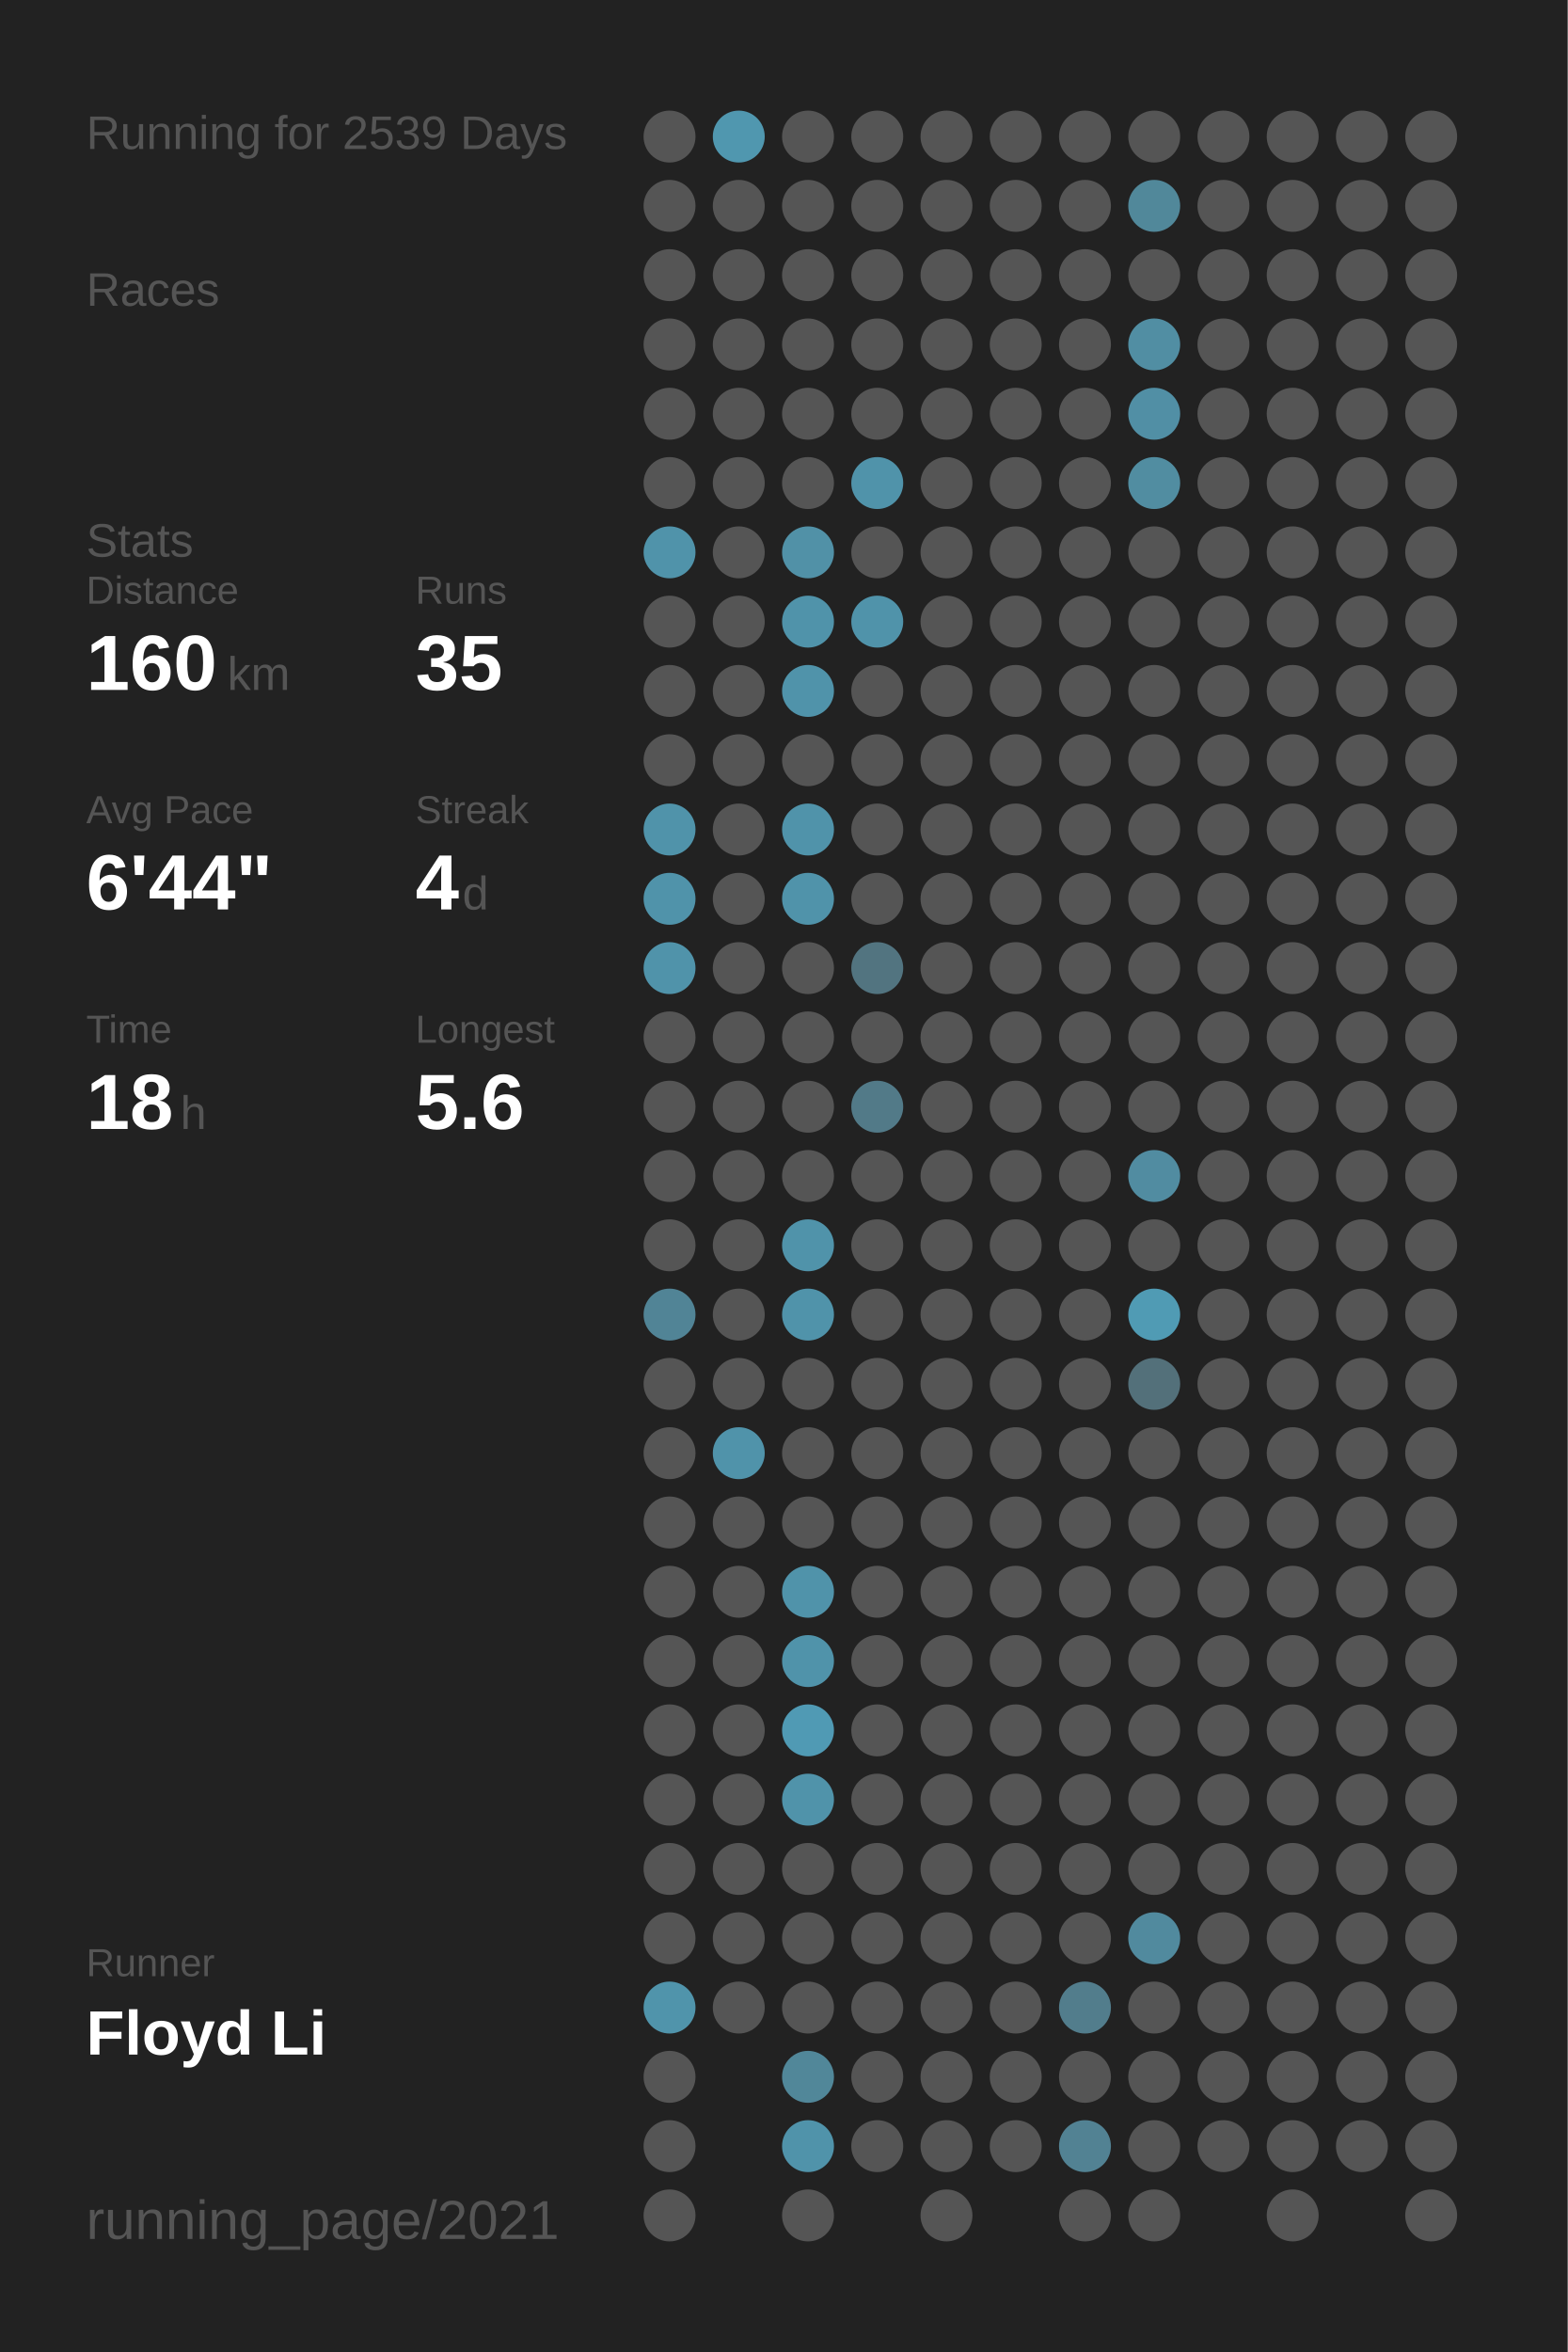
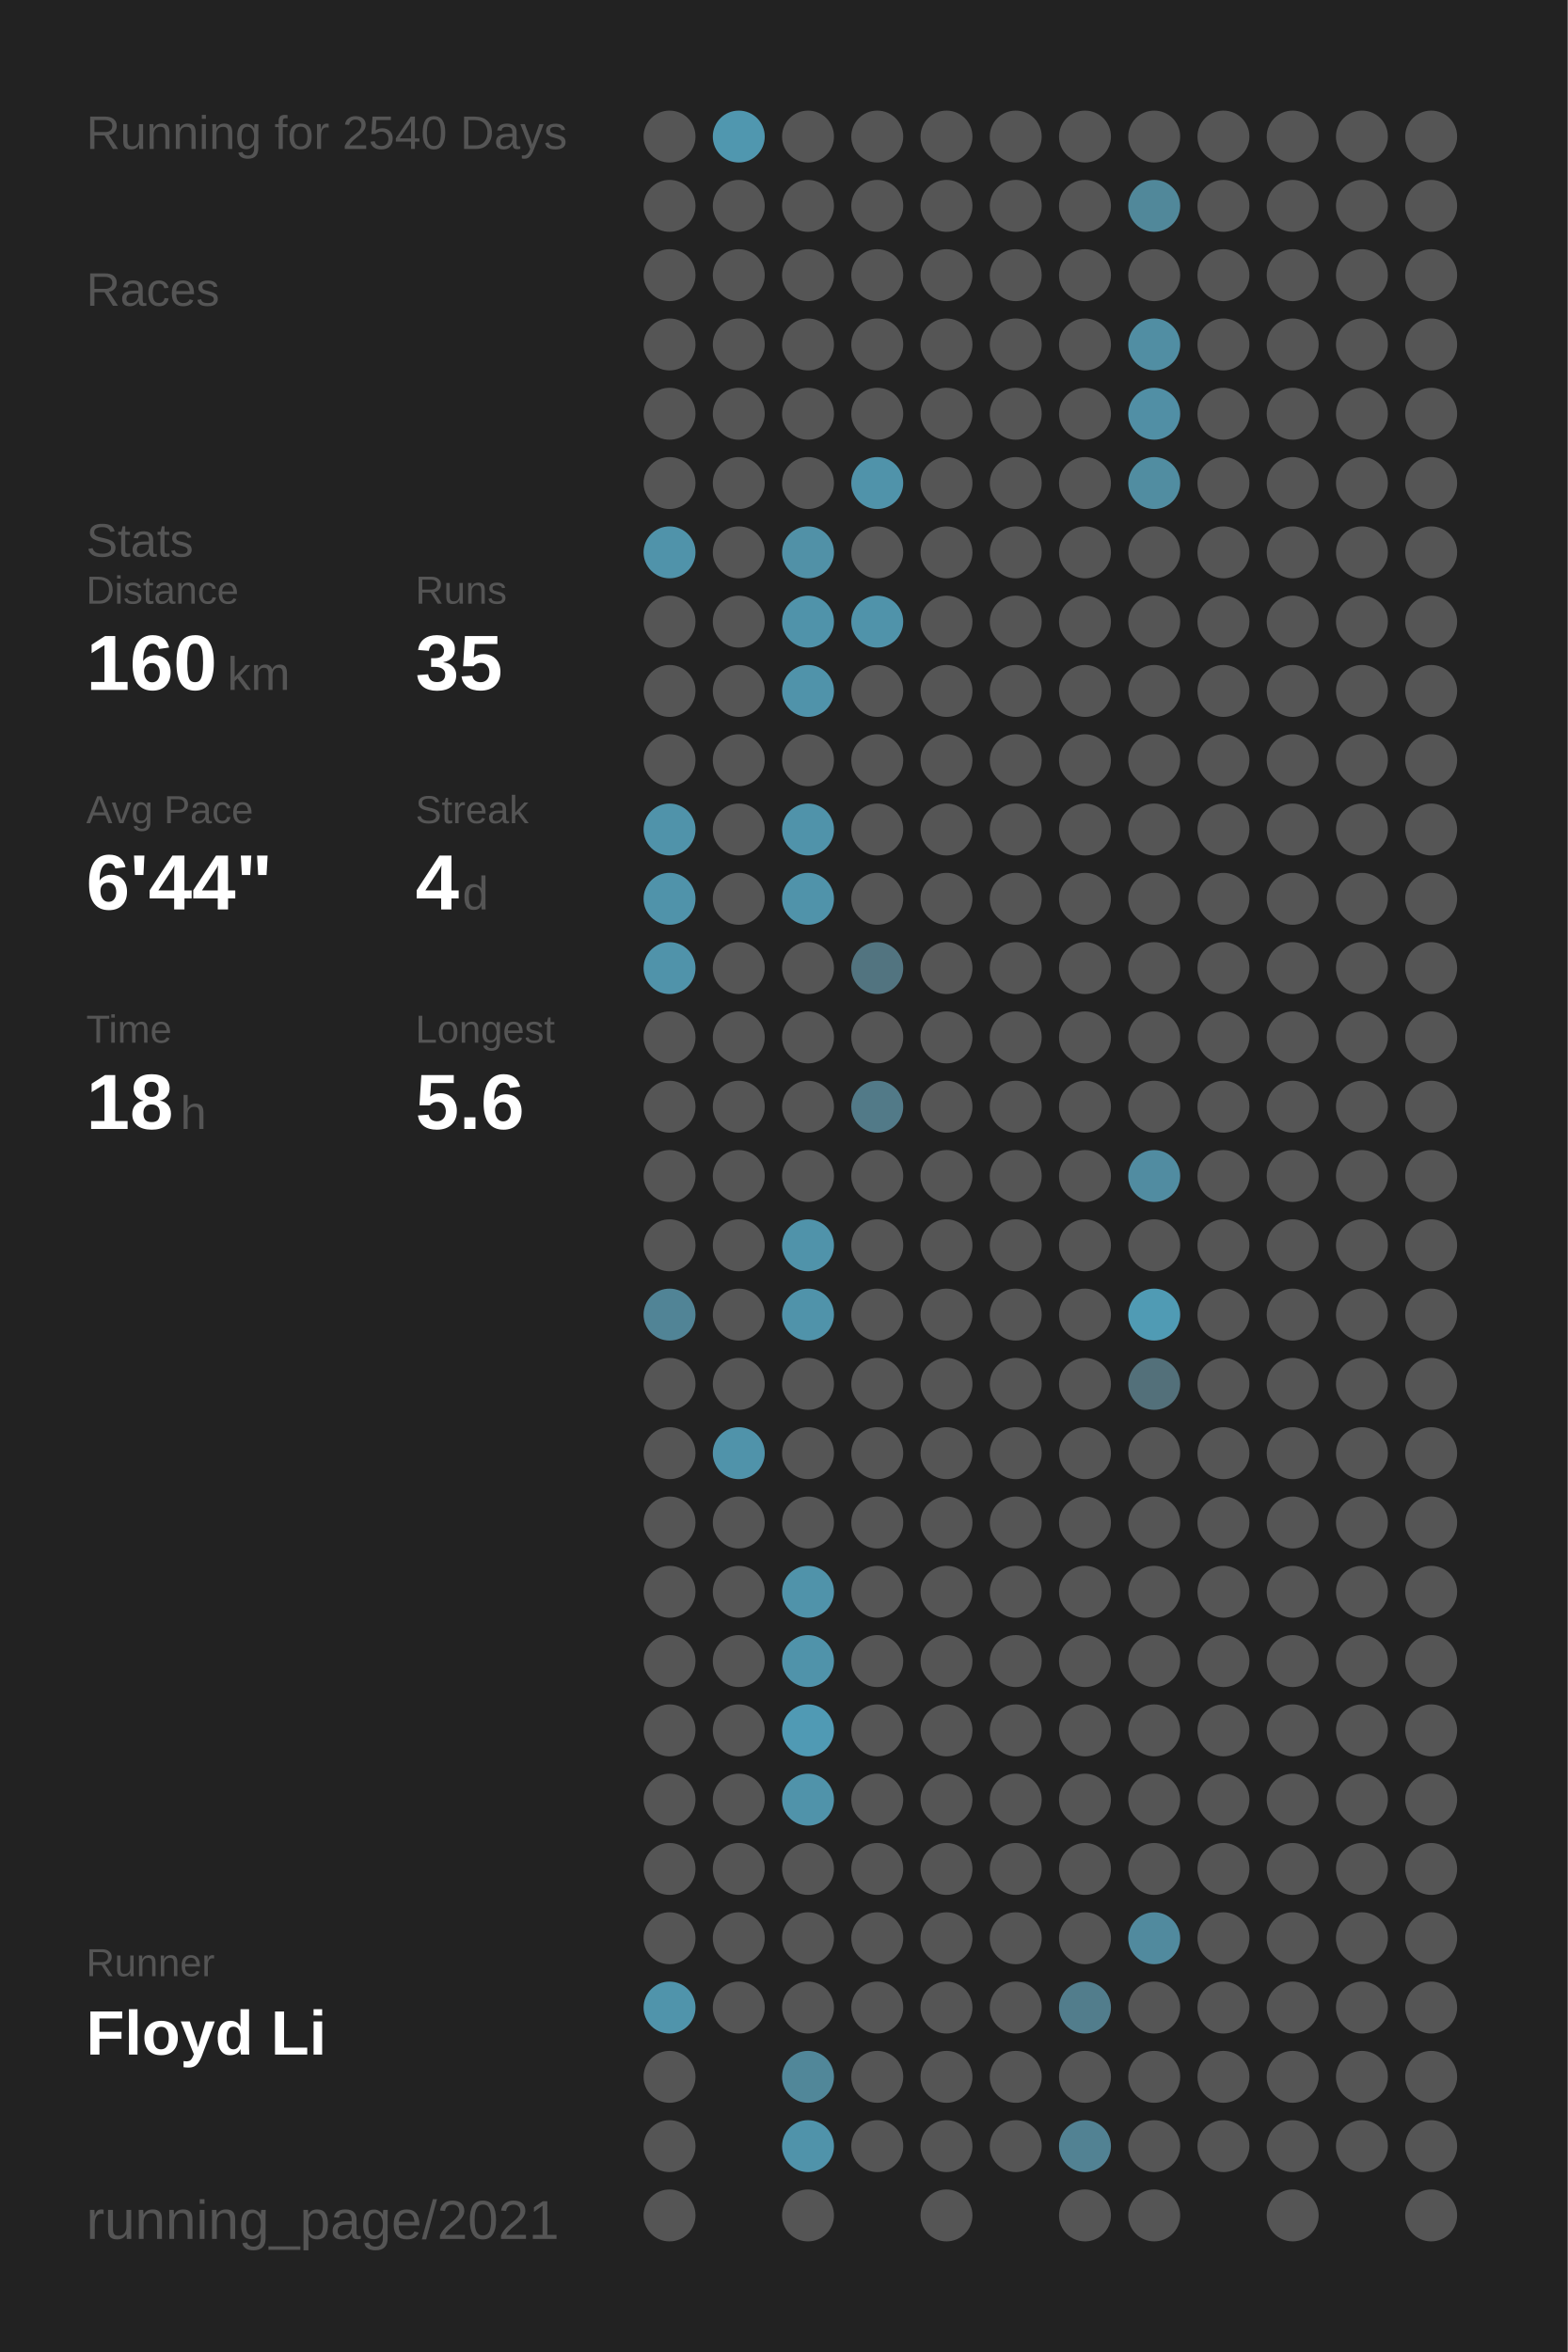
<svg xmlns="http://www.w3.org/2000/svg" baseProfile="full" height="300mm" version="1.1" viewBox="0,0,200,300" width="200mm">
  <defs />
  <rect fill="#222222" height="300" width="200" x="0" y="0" />
-   <text fill="#555555" style="font-size:6px; font-family:Arial;" x="11" y="19">Running for 2539 Days</text>
+   <text fill="#555555" style="font-size:6px; font-family:Arial;" x="11" y="19">Running for 2540 Days</text>
  <text fill="#555555" style="font-size:6px; font-family:Arial;" x="11" y="39">Races</text>
  <text fill="#555555" style="font-size:6px; font-family:Arial;" x="11" y="71">Stats</text>
  <text fill="#555555" style="font-size:5px; font-family:Arial;" x="11" y="77">Distance</text>
  <text fill="#FFFFFF" style="font-size:10px; font-family:Arial; font-weight:bold;" x="11" y="88">160</text>
  <text fill="#555555" style="font-size:6px; font-family:Arial;" x="29" y="88">km</text>
  <text fill="#555555" style="font-size:5px; font-family:Arial;" x="53" y="77">Runs</text>
  <text fill="#FFFFFF" style="font-size:10px; font-family:Arial; font-weight:bold;" x="53" y="88">35</text>
  <text fill="#555555" style="font-size:5px; font-family:Arial;" x="11" y="105">Avg Pace</text>
  <text fill="#FFFFFF" style="font-size:10px; font-family:Arial; font-weight:bold;" x="11" y="116">6'44"</text>
  <text fill="#555555" style="font-size:5px; font-family:Arial;" x="53" y="105">Streak</text>
  <text fill="#FFFFFF" style="font-size:10px; font-family:Arial; font-weight:bold;" x="53" y="116">4</text>
  <text fill="#555555" style="font-size:6px; font-family:Arial;" x="59" y="116">d</text>
  <text fill="#555555" style="font-size:5px; font-family:Arial;" x="11" y="133">Time</text>
  <text fill="#FFFFFF" style="font-size:10px; font-family:Arial; font-weight:bold;" x="11" y="144">18</text>
  <text fill="#555555" style="font-size:6px; font-family:Arial;" x="23" y="144">h</text>
  <text fill="#555555" style="font-size:5px; font-family:Arial;" x="53" y="133">Longest</text>
  <text fill="#FFFFFF" style="font-size:10px; font-family:Arial; font-weight:bold;" x="53" y="144">5.6</text>
  <text fill="#555555" style="font-size:5px; font-family:Arial;" x="11" y="252.065">Runner</text>
  <text fill="#FFFFFF" style="font-size:8px; font-family:Arial; font-weight:bold;" x="11" y="262.065">Floyd Li</text>
  <text fill="#555555" style="font-size:7px; font-family:Arial;" x="11" y="285.581">running_page/2021</text>
  <circle cx="85.417" cy="17.419" fill="#555555" r="3.312" />
  <circle cx="85.417" cy="26.258" fill="#555555" r="3.312" />
  <circle cx="85.417" cy="35.097" fill="#555555" r="3.312" />
  <circle cx="85.417" cy="43.935" fill="#555555" r="3.312" />
  <circle cx="85.417" cy="52.774" fill="#555555" r="3.312" />
  <circle cx="85.417" cy="61.613" fill="#555555" r="3.312" />
  <circle cx="85.417" cy="70.452" fill="#5093aa" r="3.312" />
  <circle cx="85.417" cy="79.29" fill="#555555" r="3.312" />
  <circle cx="85.417" cy="88.129" fill="#555555" r="3.312" />
  <circle cx="85.417" cy="96.968" fill="#555555" r="3.312" />
  <circle cx="85.417" cy="105.806" fill="#5093aa" r="3.312" />
  <circle cx="85.417" cy="114.645" fill="#5093aa" r="3.312" />
  <circle cx="85.417" cy="123.484" fill="#5093aa" r="3.312" />
  <circle cx="85.417" cy="132.323" fill="#555555" r="3.312" />
  <circle cx="85.417" cy="141.161" fill="#555555" r="3.312" />
  <circle cx="85.417" cy="150" fill="#555555" r="3.312" />
  <circle cx="85.417" cy="158.839" fill="#555555" r="3.312" />
  <circle cx="85.417" cy="167.677" fill="#518496" r="3.312" />
  <circle cx="85.417" cy="176.516" fill="#555555" r="3.312" />
  <circle cx="85.417" cy="185.355" fill="#555555" r="3.312" />
  <circle cx="85.417" cy="194.194" fill="#555555" r="3.312" />
  <circle cx="85.417" cy="203.032" fill="#555555" r="3.312" />
  <circle cx="85.417" cy="211.871" fill="#555555" r="3.312" />
  <circle cx="85.417" cy="220.71" fill="#555555" r="3.312" />
  <circle cx="85.417" cy="229.548" fill="#555555" r="3.312" />
  <circle cx="85.417" cy="238.387" fill="#555555" r="3.312" />
  <circle cx="85.417" cy="247.226" fill="#555555" r="3.312" />
  <circle cx="85.417" cy="256.065" fill="#5094ab" r="3.312" />
  <circle cx="85.417" cy="264.903" fill="#555555" r="3.312" />
  <circle cx="85.417" cy="273.742" fill="#555555" r="3.312" />
  <circle cx="85.417" cy="282.581" fill="#555555" r="3.312" />
  <circle cx="94.25" cy="17.419" fill="#5097af" r="3.312" />
  <circle cx="94.25" cy="26.258" fill="#555555" r="3.312" />
  <circle cx="94.25" cy="35.097" fill="#555555" r="3.312" />
  <circle cx="94.25" cy="43.935" fill="#555555" r="3.312" />
  <circle cx="94.25" cy="52.774" fill="#555555" r="3.312" />
  <circle cx="94.25" cy="61.613" fill="#555555" r="3.312" />
  <circle cx="94.25" cy="70.452" fill="#555555" r="3.312" />
  <circle cx="94.25" cy="79.29" fill="#555555" r="3.312" />
  <circle cx="94.25" cy="88.129" fill="#555555" r="3.312" />
  <circle cx="94.25" cy="96.968" fill="#555555" r="3.312" />
  <circle cx="94.25" cy="105.806" fill="#555555" r="3.312" />
  <circle cx="94.25" cy="114.645" fill="#555555" r="3.312" />
  <circle cx="94.25" cy="123.484" fill="#555555" r="3.312" />
  <circle cx="94.25" cy="132.323" fill="#555555" r="3.312" />
  <circle cx="94.25" cy="141.161" fill="#555555" r="3.312" />
  <circle cx="94.25" cy="150" fill="#555555" r="3.312" />
  <circle cx="94.25" cy="158.839" fill="#555555" r="3.312" />
  <circle cx="94.25" cy="167.677" fill="#555555" r="3.312" />
  <circle cx="94.25" cy="176.516" fill="#555555" r="3.312" />
  <circle cx="94.25" cy="185.355" fill="#5093aa" r="3.312" />
  <circle cx="94.25" cy="194.194" fill="#555555" r="3.312" />
  <circle cx="94.25" cy="203.032" fill="#555555" r="3.312" />
  <circle cx="94.25" cy="211.871" fill="#555555" r="3.312" />
  <circle cx="94.25" cy="220.71" fill="#555555" r="3.312" />
  <circle cx="94.25" cy="229.548" fill="#555555" r="3.312" />
  <circle cx="94.25" cy="238.387" fill="#555555" r="3.312" />
  <circle cx="94.25" cy="247.226" fill="#555555" r="3.312" />
  <circle cx="94.25" cy="256.065" fill="#555555" r="3.312" />
  <circle cx="103.083" cy="17.419" fill="#555555" r="3.312" />
  <circle cx="103.083" cy="26.258" fill="#555555" r="3.312" />
  <circle cx="103.083" cy="35.097" fill="#555555" r="3.312" />
  <circle cx="103.083" cy="43.935" fill="#555555" r="3.312" />
  <circle cx="103.083" cy="52.774" fill="#555555" r="3.312" />
  <circle cx="103.083" cy="61.613" fill="#555555" r="3.312" />
  <circle cx="103.083" cy="70.452" fill="#5191a7" r="3.312" />
  <circle cx="103.083" cy="79.29" fill="#5093aa" r="3.312" />
  <circle cx="103.083" cy="88.129" fill="#5093aa" r="3.312" />
  <circle cx="103.083" cy="96.968" fill="#555555" r="3.312" />
  <circle cx="103.083" cy="105.806" fill="#5093aa" r="3.312" />
  <circle cx="103.083" cy="114.645" fill="#5093aa" r="3.312" />
  <circle cx="103.083" cy="123.484" fill="#555555" r="3.312" />
  <circle cx="103.083" cy="132.323" fill="#555555" r="3.312" />
  <circle cx="103.083" cy="141.161" fill="#555555" r="3.312" />
  <circle cx="103.083" cy="150" fill="#555555" r="3.312" />
  <circle cx="103.083" cy="158.839" fill="#5093aa" r="3.312" />
  <circle cx="103.083" cy="167.677" fill="#5093aa" r="3.312" />
  <circle cx="103.083" cy="176.516" fill="#555555" r="3.312" />
  <circle cx="103.083" cy="185.355" fill="#555555" r="3.312" />
  <circle cx="103.083" cy="194.194" fill="#555555" r="3.312" />
  <circle cx="103.083" cy="203.032" fill="#5093aa" r="3.312" />
  <circle cx="103.083" cy="211.871" fill="#5093aa" r="3.312" />
  <circle cx="103.083" cy="220.71" fill="#509ab4" r="3.312" />
  <circle cx="103.083" cy="229.548" fill="#5093aa" r="3.312" />
  <circle cx="103.083" cy="238.387" fill="#555555" r="3.312" />
  <circle cx="103.083" cy="247.226" fill="#555555" r="3.312" />
  <circle cx="103.083" cy="256.065" fill="#555555" r="3.312" />
  <circle cx="103.083" cy="264.903" fill="#518799" r="3.312" />
  <circle cx="103.083" cy="273.742" fill="#5093aa" r="3.312" />
  <circle cx="103.083" cy="282.581" fill="#555555" r="3.312" />
  <circle cx="111.917" cy="17.419" fill="#555555" r="3.312" />
  <circle cx="111.917" cy="26.258" fill="#555555" r="3.312" />
  <circle cx="111.917" cy="35.097" fill="#555555" r="3.312" />
  <circle cx="111.917" cy="43.935" fill="#555555" r="3.312" />
  <circle cx="111.917" cy="52.774" fill="#555555" r="3.312" />
  <circle cx="111.917" cy="61.613" fill="#5093aa" r="3.312" />
  <circle cx="111.917" cy="70.452" fill="#555555" r="3.312" />
  <circle cx="111.917" cy="79.29" fill="#5093aa" r="3.312" />
  <circle cx="111.917" cy="88.129" fill="#555555" r="3.312" />
  <circle cx="111.917" cy="96.968" fill="#555555" r="3.312" />
  <circle cx="111.917" cy="105.806" fill="#555555" r="3.312" />
  <circle cx="111.917" cy="114.645" fill="#555555" r="3.312" />
  <circle cx="111.917" cy="123.484" fill="#527480" r="3.312" />
  <circle cx="111.917" cy="132.323" fill="#555555" r="3.312" />
  <circle cx="111.917" cy="141.161" fill="#527a88" r="3.312" />
  <circle cx="111.917" cy="150" fill="#555555" r="3.312" />
  <circle cx="111.917" cy="158.839" fill="#555555" r="3.312" />
  <circle cx="111.917" cy="167.677" fill="#555555" r="3.312" />
  <circle cx="111.917" cy="176.516" fill="#555555" r="3.312" />
  <circle cx="111.917" cy="185.355" fill="#555555" r="3.312" />
  <circle cx="111.917" cy="194.194" fill="#555555" r="3.312" />
  <circle cx="111.917" cy="203.032" fill="#555555" r="3.312" />
  <circle cx="111.917" cy="211.871" fill="#555555" r="3.312" />
  <circle cx="111.917" cy="220.71" fill="#555555" r="3.312" />
  <circle cx="111.917" cy="229.548" fill="#555555" r="3.312" />
  <circle cx="111.917" cy="238.387" fill="#555555" r="3.312" />
  <circle cx="111.917" cy="247.226" fill="#555555" r="3.312" />
  <circle cx="111.917" cy="256.065" fill="#555555" r="3.312" />
  <circle cx="111.917" cy="264.903" fill="#555555" r="3.312" />
  <circle cx="111.917" cy="273.742" fill="#555555" r="3.312" />
  <circle cx="120.75" cy="17.419" fill="#555555" r="3.312" />
  <circle cx="120.75" cy="26.258" fill="#555555" r="3.312" />
  <circle cx="120.75" cy="35.097" fill="#555555" r="3.312" />
  <circle cx="120.75" cy="43.935" fill="#555555" r="3.312" />
  <circle cx="120.75" cy="52.774" fill="#555555" r="3.312" />
  <circle cx="120.75" cy="61.613" fill="#555555" r="3.312" />
  <circle cx="120.75" cy="70.452" fill="#555555" r="3.312" />
  <circle cx="120.75" cy="79.29" fill="#555555" r="3.312" />
  <circle cx="120.75" cy="88.129" fill="#555555" r="3.312" />
  <circle cx="120.75" cy="96.968" fill="#555555" r="3.312" />
  <circle cx="120.75" cy="105.806" fill="#555555" r="3.312" />
  <circle cx="120.75" cy="114.645" fill="#555555" r="3.312" />
  <circle cx="120.75" cy="123.484" fill="#555555" r="3.312" />
  <circle cx="120.75" cy="132.323" fill="#555555" r="3.312" />
  <circle cx="120.75" cy="141.161" fill="#555555" r="3.312" />
  <circle cx="120.75" cy="150" fill="#555555" r="3.312" />
  <circle cx="120.75" cy="158.839" fill="#555555" r="3.312" />
  <circle cx="120.75" cy="167.677" fill="#555555" r="3.312" />
  <circle cx="120.75" cy="176.516" fill="#555555" r="3.312" />
  <circle cx="120.75" cy="185.355" fill="#555555" r="3.312" />
  <circle cx="120.75" cy="194.194" fill="#555555" r="3.312" />
  <circle cx="120.75" cy="203.032" fill="#555555" r="3.312" />
  <circle cx="120.75" cy="211.871" fill="#555555" r="3.312" />
  <circle cx="120.75" cy="220.71" fill="#555555" r="3.312" />
  <circle cx="120.75" cy="229.548" fill="#555555" r="3.312" />
  <circle cx="120.75" cy="238.387" fill="#555555" r="3.312" />
  <circle cx="120.75" cy="247.226" fill="#555555" r="3.312" />
  <circle cx="120.75" cy="256.065" fill="#555555" r="3.312" />
  <circle cx="120.75" cy="264.903" fill="#555555" r="3.312" />
  <circle cx="120.75" cy="273.742" fill="#555555" r="3.312" />
  <circle cx="120.75" cy="282.581" fill="#555555" r="3.312" />
  <circle cx="129.583" cy="17.419" fill="#555555" r="3.312" />
  <circle cx="129.583" cy="26.258" fill="#555555" r="3.312" />
  <circle cx="129.583" cy="35.097" fill="#555555" r="3.312" />
  <circle cx="129.583" cy="43.935" fill="#555555" r="3.312" />
  <circle cx="129.583" cy="52.774" fill="#555555" r="3.312" />
  <circle cx="129.583" cy="61.613" fill="#555555" r="3.312" />
  <circle cx="129.583" cy="70.452" fill="#555555" r="3.312" />
  <circle cx="129.583" cy="79.29" fill="#555555" r="3.312" />
  <circle cx="129.583" cy="88.129" fill="#555555" r="3.312" />
  <circle cx="129.583" cy="96.968" fill="#555555" r="3.312" />
  <circle cx="129.583" cy="105.806" fill="#555555" r="3.312" />
  <circle cx="129.583" cy="114.645" fill="#555555" r="3.312" />
  <circle cx="129.583" cy="123.484" fill="#555555" r="3.312" />
  <circle cx="129.583" cy="132.323" fill="#555555" r="3.312" />
  <circle cx="129.583" cy="141.161" fill="#555555" r="3.312" />
  <circle cx="129.583" cy="150" fill="#555555" r="3.312" />
  <circle cx="129.583" cy="158.839" fill="#555555" r="3.312" />
  <circle cx="129.583" cy="167.677" fill="#555555" r="3.312" />
  <circle cx="129.583" cy="176.516" fill="#555555" r="3.312" />
  <circle cx="129.583" cy="185.355" fill="#555555" r="3.312" />
  <circle cx="129.583" cy="194.194" fill="#555555" r="3.312" />
  <circle cx="129.583" cy="203.032" fill="#555555" r="3.312" />
  <circle cx="129.583" cy="211.871" fill="#555555" r="3.312" />
  <circle cx="129.583" cy="220.71" fill="#555555" r="3.312" />
  <circle cx="129.583" cy="229.548" fill="#555555" r="3.312" />
  <circle cx="129.583" cy="238.387" fill="#555555" r="3.312" />
  <circle cx="129.583" cy="247.226" fill="#555555" r="3.312" />
  <circle cx="129.583" cy="256.065" fill="#555555" r="3.312" />
  <circle cx="129.583" cy="264.903" fill="#555555" r="3.312" />
  <circle cx="129.583" cy="273.742" fill="#555555" r="3.312" />
  <circle cx="138.417" cy="17.419" fill="#555555" r="3.312" />
  <circle cx="138.417" cy="26.258" fill="#555555" r="3.312" />
  <circle cx="138.417" cy="35.097" fill="#555555" r="3.312" />
  <circle cx="138.417" cy="43.935" fill="#555555" r="3.312" />
  <circle cx="138.417" cy="52.774" fill="#555555" r="3.312" />
  <circle cx="138.417" cy="61.613" fill="#555555" r="3.312" />
  <circle cx="138.417" cy="70.452" fill="#555555" r="3.312" />
  <circle cx="138.417" cy="79.29" fill="#555555" r="3.312" />
  <circle cx="138.417" cy="88.129" fill="#555555" r="3.312" />
  <circle cx="138.417" cy="96.968" fill="#555555" r="3.312" />
  <circle cx="138.417" cy="105.806" fill="#555555" r="3.312" />
  <circle cx="138.417" cy="114.645" fill="#555555" r="3.312" />
  <circle cx="138.417" cy="123.484" fill="#555555" r="3.312" />
  <circle cx="138.417" cy="132.323" fill="#555555" r="3.312" />
  <circle cx="138.417" cy="141.161" fill="#555555" r="3.312" />
  <circle cx="138.417" cy="150" fill="#555555" r="3.312" />
  <circle cx="138.417" cy="158.839" fill="#555555" r="3.312" />
  <circle cx="138.417" cy="167.677" fill="#555555" r="3.312" />
  <circle cx="138.417" cy="176.516" fill="#555555" r="3.312" />
  <circle cx="138.417" cy="185.355" fill="#555555" r="3.312" />
  <circle cx="138.417" cy="194.194" fill="#555555" r="3.312" />
  <circle cx="138.417" cy="203.032" fill="#555555" r="3.312" />
  <circle cx="138.417" cy="211.871" fill="#555555" r="3.312" />
  <circle cx="138.417" cy="220.71" fill="#555555" r="3.312" />
  <circle cx="138.417" cy="229.548" fill="#555555" r="3.312" />
  <circle cx="138.417" cy="238.387" fill="#555555" r="3.312" />
  <circle cx="138.417" cy="247.226" fill="#555555" r="3.312" />
  <circle cx="138.417" cy="256.065" fill="#527d8c" r="3.312" />
  <circle cx="138.417" cy="264.903" fill="#555555" r="3.312" />
  <circle cx="138.417" cy="273.742" fill="#528293" r="3.312" />
  <circle cx="138.417" cy="282.581" fill="#555555" r="3.312" />
  <circle cx="147.25" cy="17.419" fill="#555555" r="3.312" />
  <circle cx="147.25" cy="26.258" fill="#51889a" r="3.312" />
  <circle cx="147.25" cy="35.097" fill="#555555" r="3.312" />
  <circle cx="147.25" cy="43.935" fill="#518ea3" r="3.312" />
  <circle cx="147.25" cy="52.774" fill="#518fa5" r="3.312" />
  <circle cx="147.25" cy="61.613" fill="#518da1" r="3.312" />
  <circle cx="147.25" cy="70.452" fill="#555555" r="3.312" />
  <circle cx="147.25" cy="79.29" fill="#555555" r="3.312" />
  <circle cx="147.25" cy="88.129" fill="#555555" r="3.312" />
  <circle cx="147.25" cy="96.968" fill="#555555" r="3.312" />
  <circle cx="147.25" cy="105.806" fill="#555555" r="3.312" />
  <circle cx="147.25" cy="114.645" fill="#555555" r="3.312" />
  <circle cx="147.25" cy="123.484" fill="#555555" r="3.312" />
  <circle cx="147.25" cy="132.323" fill="#555555" r="3.312" />
  <circle cx="147.25" cy="141.161" fill="#555555" r="3.312" />
  <circle cx="147.25" cy="150" fill="#518ca1" r="3.312" />
  <circle cx="147.25" cy="158.839" fill="#555555" r="3.312" />
  <circle cx="147.25" cy="167.677" fill="#509bb4" r="3.312" />
  <circle cx="147.25" cy="176.516" fill="#53707a" r="3.312" />
  <circle cx="147.25" cy="185.355" fill="#555555" r="3.312" />
  <circle cx="147.25" cy="194.194" fill="#555555" r="3.312" />
  <circle cx="147.25" cy="203.032" fill="#555555" r="3.312" />
  <circle cx="147.25" cy="211.871" fill="#555555" r="3.312" />
  <circle cx="147.25" cy="220.71" fill="#555555" r="3.312" />
  <circle cx="147.25" cy="229.548" fill="#555555" r="3.312" />
  <circle cx="147.25" cy="238.387" fill="#555555" r="3.312" />
  <circle cx="147.25" cy="247.226" fill="#518a9e" r="3.312" />
  <circle cx="147.25" cy="256.065" fill="#555555" r="3.312" />
  <circle cx="147.25" cy="264.903" fill="#555555" r="3.312" />
  <circle cx="147.25" cy="273.742" fill="#555555" r="3.312" />
  <circle cx="147.25" cy="282.581" fill="#555555" r="3.312" />
  <circle cx="156.083" cy="17.419" fill="#555555" r="3.312" />
  <circle cx="156.083" cy="26.258" fill="#555555" r="3.312" />
  <circle cx="156.083" cy="35.097" fill="#555555" r="3.312" />
  <circle cx="156.083" cy="43.935" fill="#555555" r="3.312" />
  <circle cx="156.083" cy="52.774" fill="#555555" r="3.312" />
  <circle cx="156.083" cy="61.613" fill="#555555" r="3.312" />
  <circle cx="156.083" cy="70.452" fill="#555555" r="3.312" />
  <circle cx="156.083" cy="79.29" fill="#555555" r="3.312" />
  <circle cx="156.083" cy="88.129" fill="#555555" r="3.312" />
  <circle cx="156.083" cy="96.968" fill="#555555" r="3.312" />
  <circle cx="156.083" cy="105.806" fill="#555555" r="3.312" />
  <circle cx="156.083" cy="114.645" fill="#555555" r="3.312" />
  <circle cx="156.083" cy="123.484" fill="#555555" r="3.312" />
  <circle cx="156.083" cy="132.323" fill="#555555" r="3.312" />
  <circle cx="156.083" cy="141.161" fill="#555555" r="3.312" />
  <circle cx="156.083" cy="150" fill="#555555" r="3.312" />
  <circle cx="156.083" cy="158.839" fill="#555555" r="3.312" />
  <circle cx="156.083" cy="167.677" fill="#555555" r="3.312" />
  <circle cx="156.083" cy="176.516" fill="#555555" r="3.312" />
  <circle cx="156.083" cy="185.355" fill="#555555" r="3.312" />
  <circle cx="156.083" cy="194.194" fill="#555555" r="3.312" />
  <circle cx="156.083" cy="203.032" fill="#555555" r="3.312" />
  <circle cx="156.083" cy="211.871" fill="#555555" r="3.312" />
  <circle cx="156.083" cy="220.71" fill="#555555" r="3.312" />
  <circle cx="156.083" cy="229.548" fill="#555555" r="3.312" />
  <circle cx="156.083" cy="238.387" fill="#555555" r="3.312" />
  <circle cx="156.083" cy="247.226" fill="#555555" r="3.312" />
  <circle cx="156.083" cy="256.065" fill="#555555" r="3.312" />
  <circle cx="156.083" cy="264.903" fill="#555555" r="3.312" />
  <circle cx="156.083" cy="273.742" fill="#555555" r="3.312" />
  <circle cx="164.917" cy="17.419" fill="#555555" r="3.312" />
  <circle cx="164.917" cy="26.258" fill="#555555" r="3.312" />
  <circle cx="164.917" cy="35.097" fill="#555555" r="3.312" />
  <circle cx="164.917" cy="43.935" fill="#555555" r="3.312" />
  <circle cx="164.917" cy="52.774" fill="#555555" r="3.312" />
  <circle cx="164.917" cy="61.613" fill="#555555" r="3.312" />
  <circle cx="164.917" cy="70.452" fill="#555555" r="3.312" />
  <circle cx="164.917" cy="79.29" fill="#555555" r="3.312" />
  <circle cx="164.917" cy="88.129" fill="#555555" r="3.312" />
  <circle cx="164.917" cy="96.968" fill="#555555" r="3.312" />
  <circle cx="164.917" cy="105.806" fill="#555555" r="3.312" />
  <circle cx="164.917" cy="114.645" fill="#555555" r="3.312" />
  <circle cx="164.917" cy="123.484" fill="#555555" r="3.312" />
  <circle cx="164.917" cy="132.323" fill="#555555" r="3.312" />
  <circle cx="164.917" cy="141.161" fill="#555555" r="3.312" />
  <circle cx="164.917" cy="150" fill="#555555" r="3.312" />
  <circle cx="164.917" cy="158.839" fill="#555555" r="3.312" />
  <circle cx="164.917" cy="167.677" fill="#555555" r="3.312" />
  <circle cx="164.917" cy="176.516" fill="#555555" r="3.312" />
  <circle cx="164.917" cy="185.355" fill="#555555" r="3.312" />
  <circle cx="164.917" cy="194.194" fill="#555555" r="3.312" />
  <circle cx="164.917" cy="203.032" fill="#555555" r="3.312" />
  <circle cx="164.917" cy="211.871" fill="#555555" r="3.312" />
  <circle cx="164.917" cy="220.71" fill="#555555" r="3.312" />
  <circle cx="164.917" cy="229.548" fill="#555555" r="3.312" />
  <circle cx="164.917" cy="238.387" fill="#555555" r="3.312" />
  <circle cx="164.917" cy="247.226" fill="#555555" r="3.312" />
  <circle cx="164.917" cy="256.065" fill="#555555" r="3.312" />
  <circle cx="164.917" cy="264.903" fill="#555555" r="3.312" />
  <circle cx="164.917" cy="273.742" fill="#555555" r="3.312" />
  <circle cx="164.917" cy="282.581" fill="#555555" r="3.312" />
  <circle cx="173.75" cy="17.419" fill="#555555" r="3.312" />
  <circle cx="173.75" cy="26.258" fill="#555555" r="3.312" />
  <circle cx="173.75" cy="35.097" fill="#555555" r="3.312" />
  <circle cx="173.75" cy="43.935" fill="#555555" r="3.312" />
  <circle cx="173.75" cy="52.774" fill="#555555" r="3.312" />
  <circle cx="173.75" cy="61.613" fill="#555555" r="3.312" />
  <circle cx="173.75" cy="70.452" fill="#555555" r="3.312" />
  <circle cx="173.75" cy="79.29" fill="#555555" r="3.312" />
  <circle cx="173.75" cy="88.129" fill="#555555" r="3.312" />
  <circle cx="173.75" cy="96.968" fill="#555555" r="3.312" />
  <circle cx="173.75" cy="105.806" fill="#555555" r="3.312" />
  <circle cx="173.75" cy="114.645" fill="#555555" r="3.312" />
  <circle cx="173.75" cy="123.484" fill="#555555" r="3.312" />
  <circle cx="173.75" cy="132.323" fill="#555555" r="3.312" />
  <circle cx="173.75" cy="141.161" fill="#555555" r="3.312" />
  <circle cx="173.75" cy="150" fill="#555555" r="3.312" />
  <circle cx="173.75" cy="158.839" fill="#555555" r="3.312" />
  <circle cx="173.75" cy="167.677" fill="#555555" r="3.312" />
  <circle cx="173.75" cy="176.516" fill="#555555" r="3.312" />
  <circle cx="173.75" cy="185.355" fill="#555555" r="3.312" />
  <circle cx="173.75" cy="194.194" fill="#555555" r="3.312" />
  <circle cx="173.75" cy="203.032" fill="#555555" r="3.312" />
  <circle cx="173.75" cy="211.871" fill="#555555" r="3.312" />
  <circle cx="173.75" cy="220.71" fill="#555555" r="3.312" />
  <circle cx="173.75" cy="229.548" fill="#555555" r="3.312" />
  <circle cx="173.75" cy="238.387" fill="#555555" r="3.312" />
  <circle cx="173.75" cy="247.226" fill="#555555" r="3.312" />
  <circle cx="173.75" cy="256.065" fill="#555555" r="3.312" />
  <circle cx="173.75" cy="264.903" fill="#555555" r="3.312" />
  <circle cx="173.75" cy="273.742" fill="#555555" r="3.312" />
  <circle cx="182.583" cy="17.419" fill="#555555" r="3.312" />
  <circle cx="182.583" cy="26.258" fill="#555555" r="3.312" />
  <circle cx="182.583" cy="35.097" fill="#555555" r="3.312" />
  <circle cx="182.583" cy="43.935" fill="#555555" r="3.312" />
  <circle cx="182.583" cy="52.774" fill="#555555" r="3.312" />
  <circle cx="182.583" cy="61.613" fill="#555555" r="3.312" />
  <circle cx="182.583" cy="70.452" fill="#555555" r="3.312" />
  <circle cx="182.583" cy="79.29" fill="#555555" r="3.312" />
  <circle cx="182.583" cy="88.129" fill="#555555" r="3.312" />
  <circle cx="182.583" cy="96.968" fill="#555555" r="3.312" />
  <circle cx="182.583" cy="105.806" fill="#555555" r="3.312" />
  <circle cx="182.583" cy="114.645" fill="#555555" r="3.312" />
  <circle cx="182.583" cy="123.484" fill="#555555" r="3.312" />
  <circle cx="182.583" cy="132.323" fill="#555555" r="3.312" />
  <circle cx="182.583" cy="141.161" fill="#555555" r="3.312" />
  <circle cx="182.583" cy="150" fill="#555555" r="3.312" />
  <circle cx="182.583" cy="158.839" fill="#555555" r="3.312" />
  <circle cx="182.583" cy="167.677" fill="#555555" r="3.312" />
  <circle cx="182.583" cy="176.516" fill="#555555" r="3.312" />
  <circle cx="182.583" cy="185.355" fill="#555555" r="3.312" />
  <circle cx="182.583" cy="194.194" fill="#555555" r="3.312" />
  <circle cx="182.583" cy="203.032" fill="#555555" r="3.312" />
  <circle cx="182.583" cy="211.871" fill="#555555" r="3.312" />
  <circle cx="182.583" cy="220.71" fill="#555555" r="3.312" />
  <circle cx="182.583" cy="229.548" fill="#555555" r="3.312" />
  <circle cx="182.583" cy="238.387" fill="#555555" r="3.312" />
  <circle cx="182.583" cy="247.226" fill="#555555" r="3.312" />
  <circle cx="182.583" cy="256.065" fill="#555555" r="3.312" />
  <circle cx="182.583" cy="264.903" fill="#555555" r="3.312" />
  <circle cx="182.583" cy="273.742" fill="#555555" r="3.312" />
  <circle cx="182.583" cy="282.581" fill="#555555" r="3.312" />
</svg>
